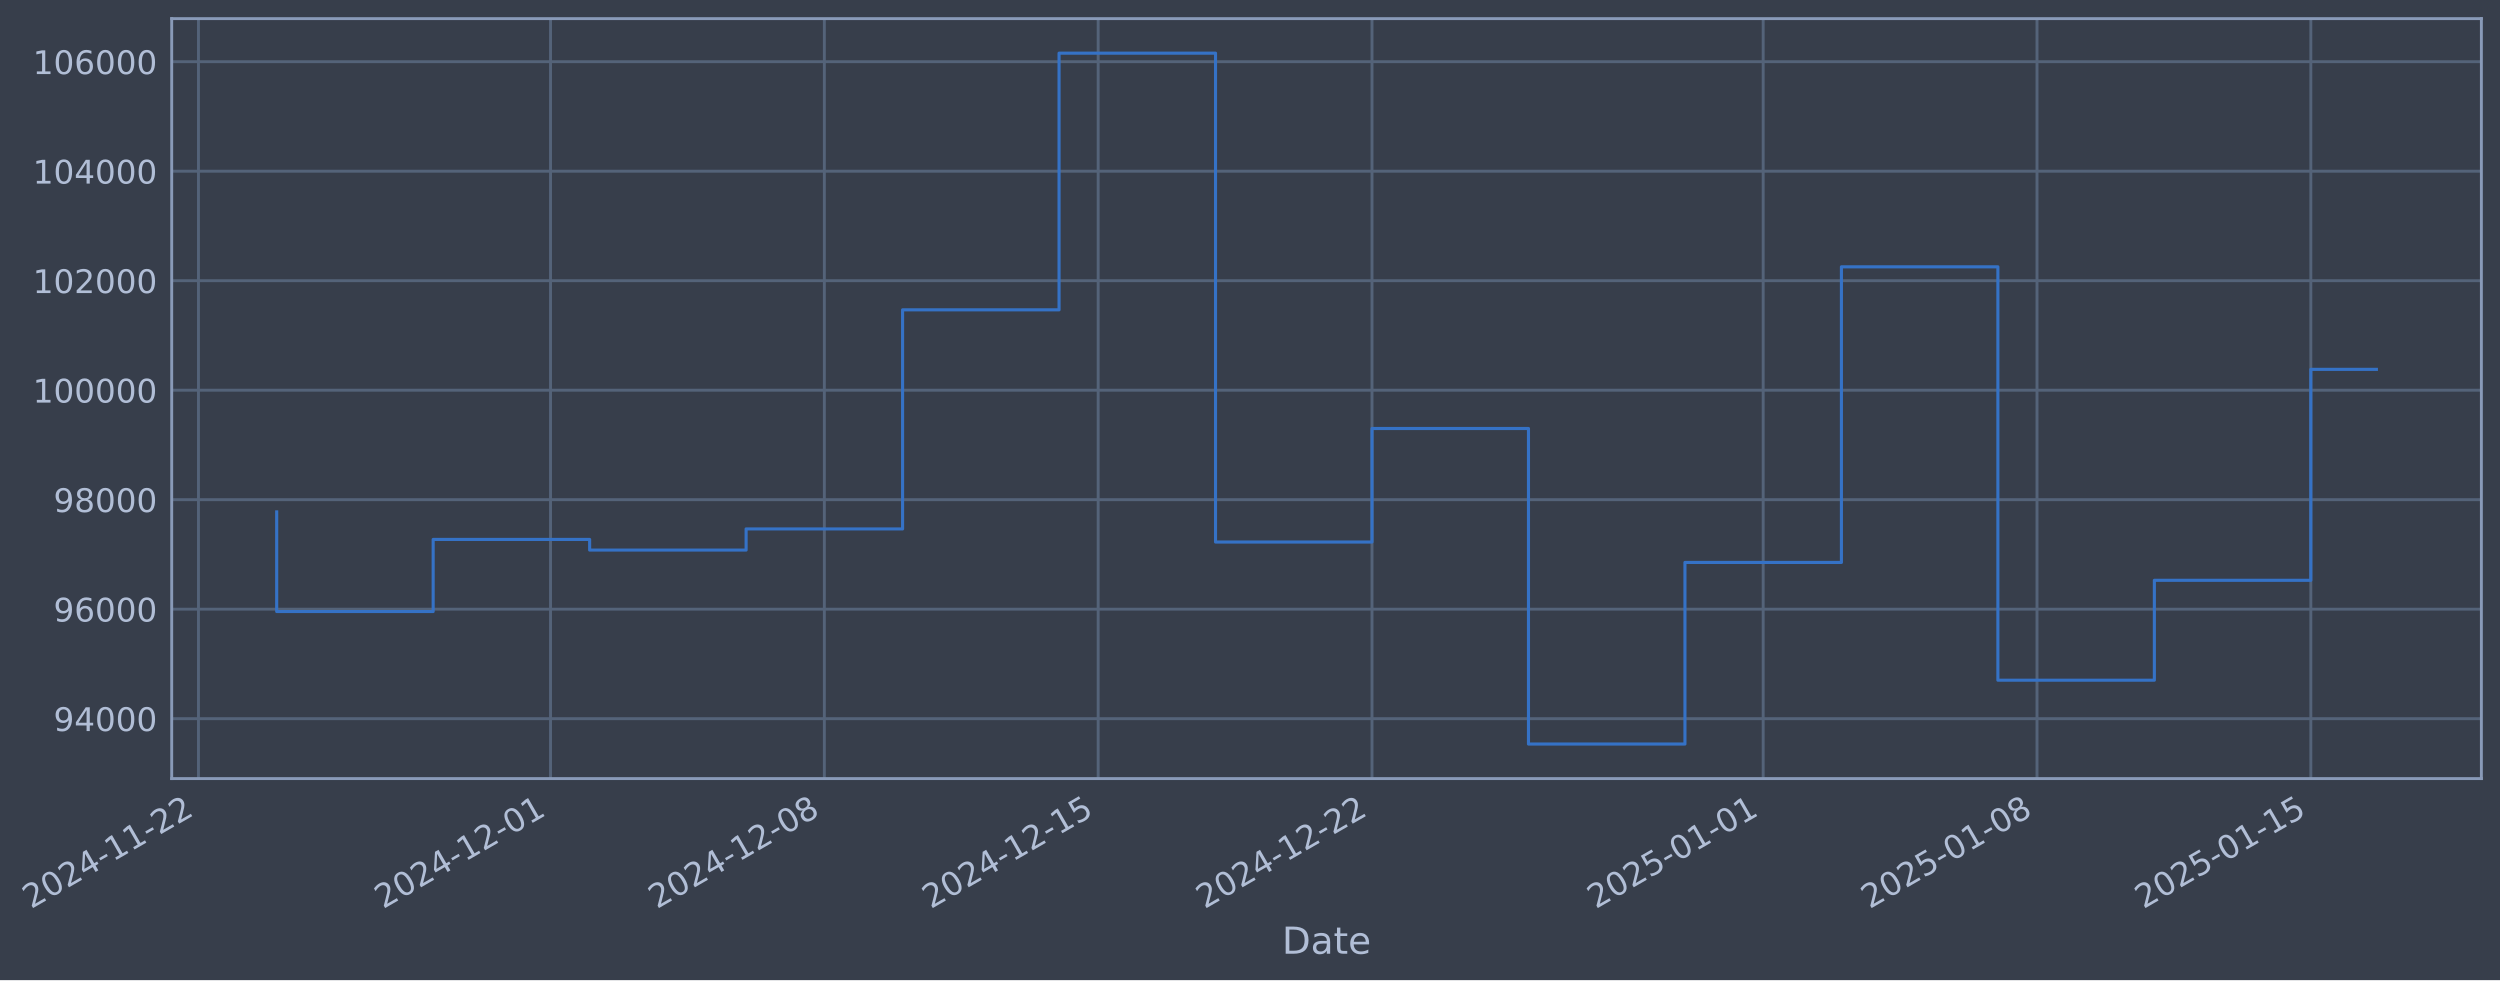
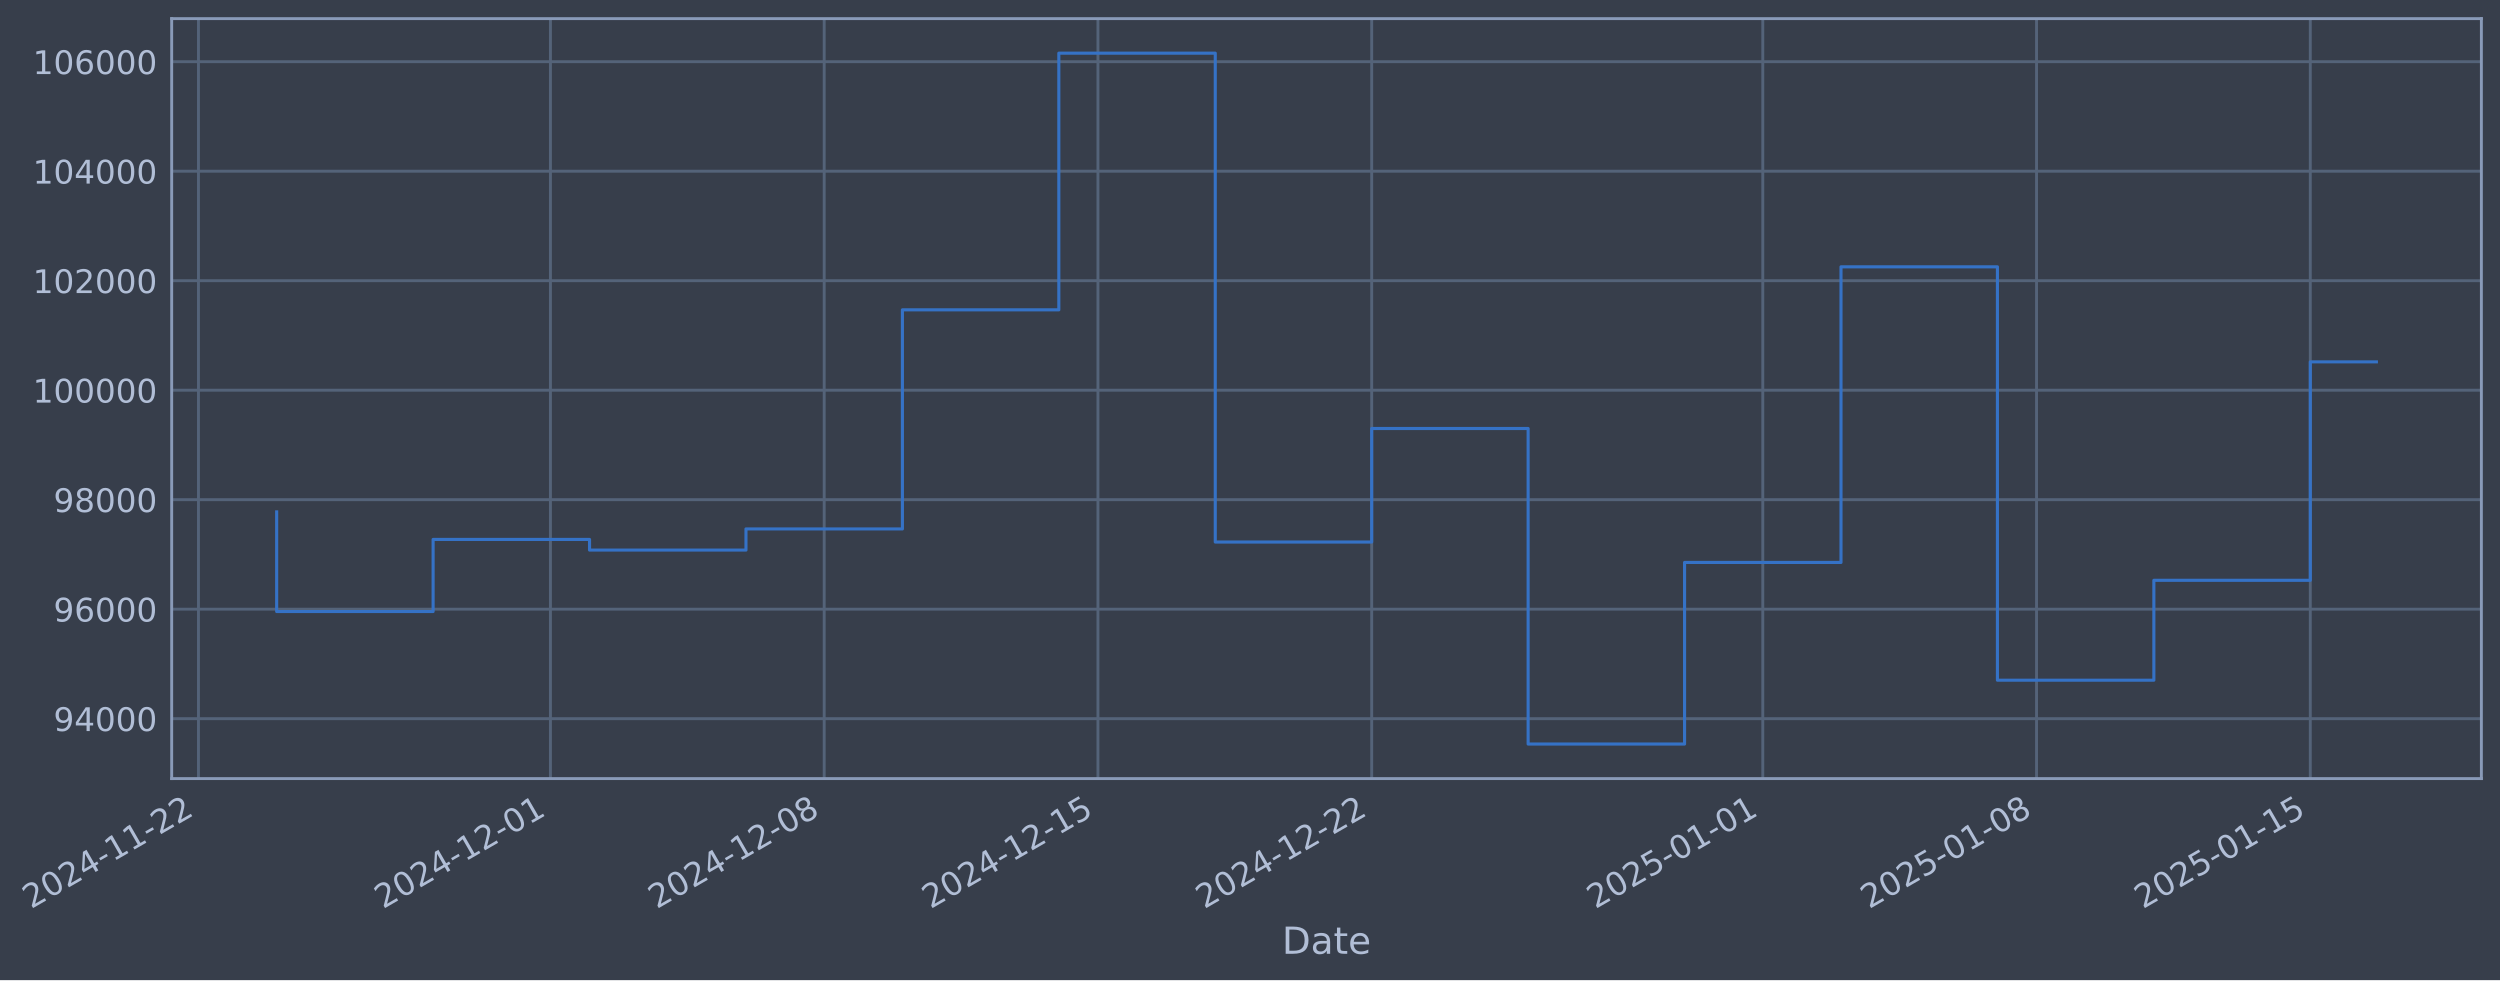
- <svg xmlns="http://www.w3.org/2000/svg" xmlns:xlink="http://www.w3.org/1999/xlink" width="966.373pt" height="378.87pt" viewBox="0 0 966.373 378.87" version="1.1">
+ <svg xmlns="http://www.w3.org/2000/svg" xmlns:xlink="http://www.w3.org/1999/xlink" width="966.365pt" height="378.87pt" viewBox="0 0 966.365 378.87" version="1.1">
  <defs>
    <style type="text/css">*{stroke-linejoin: round; stroke-linecap: butt}</style>
  </defs>
  <g id="figure_1">
    <g id="patch_1">
-       <path d="M 0 378.87  L 966.373 378.87  L 966.373 0  L 0 0  z " style="fill: #373e4b" />
+       <path d="M 0 378.87  L 966.365 378.87  L 966.365 0  L 0 0  z " style="fill: #373e4b" />
    </g>
    <g id="axes_1">
      <g id="patch_2">
-         <path d="M 66.373 300.96  L 959.173 300.96  L 959.173 7.2  L 66.373 7.2  z " style="fill: #373e4b" />
+         <path d="M 66.365 300.96  L 959.165 300.96  L 959.165 7.2  L 66.365 7.2  z " style="fill: #373e4b" />
      </g>
      <g id="matplotlib.axis_1">
        <g id="xtick_1">
          <g id="line2d_1">
-             <path d="M 76.713 300.96  L 76.713 7.2  " clip-path="url(#pd16382080c)" style="fill: none; stroke: #546379; stroke-width: 1.12; stroke-linecap: square" />
+             <path d="M 76.713 300.96  L 76.713 7.2  " clip-path="url(#p79b88dd623)" style="fill: none; stroke: #546379; stroke-width: 1.12; stroke-linecap: square" />
          </g>
          <g id="line2d_2" />
          <g id="text_1">
            <g style="fill: #b1bed6" transform="translate(11.98702 351.4642) rotate(-30) scale(0.126 -0.126)">
              <defs>
                <path id="DejaVuSans-32" d="M 1228 531  L 3431 531  L 3431 0  L 469 0  L 469 531  Q 828 903 1448 1529  Q 2069 2156 2228 2338  Q 2531 2678 2651 2914  Q 2772 3150 2772 3378  Q 2772 3750 2511 3984  Q 2250 4219 1831 4219  Q 1534 4219 1204 4116  Q 875 4013 500 3803  L 500 4441  Q 881 4594 1212 4672  Q 1544 4750 1819 4750  Q 2544 4750 2975 4387  Q 3406 4025 3406 3419  Q 3406 3131 3298 2873  Q 3191 2616 2906 2266  Q 2828 2175 2409 1742  Q 1991 1309 1228 531  z " transform="scale(0.015625)" />
                <path id="DejaVuSans-30" d="M 2034 4250  Q 1547 4250 1301 3770  Q 1056 3291 1056 2328  Q 1056 1369 1301 889  Q 1547 409 2034 409  Q 2525 409 2770 889  Q 3016 1369 3016 2328  Q 3016 3291 2770 3770  Q 2525 4250 2034 4250  z M 2034 4750  Q 2819 4750 3233 4129  Q 3647 3509 3647 2328  Q 3647 1150 3233 529  Q 2819 -91 2034 -91  Q 1250 -91 836 529  Q 422 1150 422 2328  Q 422 3509 836 4129  Q 1250 4750 2034 4750  z " transform="scale(0.015625)" />
                <path id="DejaVuSans-34" d="M 2419 4116  L 825 1625  L 2419 1625  L 2419 4116  z M 2253 4666  L 3047 4666  L 3047 1625  L 3713 1625  L 3713 1100  L 3047 1100  L 3047 0  L 2419 0  L 2419 1100  L 313 1100  L 313 1709  L 2253 4666  z " transform="scale(0.015625)" />
                <path id="DejaVuSans-2d" d="M 313 2009  L 1997 2009  L 1997 1497  L 313 1497  L 313 2009  z " transform="scale(0.015625)" />
                <path id="DejaVuSans-31" d="M 794 531  L 1825 531  L 1825 4091  L 703 3866  L 703 4441  L 1819 4666  L 2450 4666  L 2450 531  L 3481 531  L 3481 0  L 794 0  L 794 531  z " transform="scale(0.015625)" />
              </defs>
              <use xlink:href="#DejaVuSans-32" />
              <use xlink:href="#DejaVuSans-30" transform="translate(63.62305 0)" />
              <use xlink:href="#DejaVuSans-32" transform="translate(127.2461 0)" />
              <use xlink:href="#DejaVuSans-34" transform="translate(190.8691 0)" />
              <use xlink:href="#DejaVuSans-2d" transform="translate(254.4922 0)" />
              <use xlink:href="#DejaVuSans-31" transform="translate(290.5762 0)" />
              <use xlink:href="#DejaVuSans-31" transform="translate(354.1992 0)" />
              <use xlink:href="#DejaVuSans-2d" transform="translate(417.8223 0)" />
              <use xlink:href="#DejaVuSans-32" transform="translate(453.9062 0)" />
              <use xlink:href="#DejaVuSans-32" transform="translate(517.5293 0)" />
            </g>
          </g>
        </g>
        <g id="xtick_2">
          <g id="line2d_3">
-             <path d="M 212.802 300.96  L 212.802 7.2  " clip-path="url(#pd16382080c)" style="fill: none; stroke: #546379; stroke-width: 1.12; stroke-linecap: square" />
+             <path d="M 212.766 300.96  L 212.766 7.2  " clip-path="url(#p79b88dd623)" style="fill: none; stroke: #546379; stroke-width: 1.12; stroke-linecap: square" />
          </g>
          <g id="line2d_4" />
          <g id="text_2">
-             <g style="fill: #b1bed6" transform="translate(148.0766 351.4642) rotate(-30) scale(0.126 -0.126)">
+             <g style="fill: #b1bed6" transform="translate(148.0405 351.4642) rotate(-30) scale(0.126 -0.126)">
              <use xlink:href="#DejaVuSans-32" />
              <use xlink:href="#DejaVuSans-30" transform="translate(63.62305 0)" />
              <use xlink:href="#DejaVuSans-32" transform="translate(127.2461 0)" />
              <use xlink:href="#DejaVuSans-34" transform="translate(190.8691 0)" />
              <use xlink:href="#DejaVuSans-2d" transform="translate(254.4922 0)" />
              <use xlink:href="#DejaVuSans-31" transform="translate(290.5762 0)" />
              <use xlink:href="#DejaVuSans-32" transform="translate(354.1992 0)" />
              <use xlink:href="#DejaVuSans-2d" transform="translate(417.8223 0)" />
              <use xlink:href="#DejaVuSans-30" transform="translate(453.9062 0)" />
              <use xlink:href="#DejaVuSans-31" transform="translate(517.5293 0)" />
            </g>
          </g>
        </g>
        <g id="xtick_3">
          <g id="line2d_5">
-             <path d="M 318.65 300.96  L 318.65 7.2  " clip-path="url(#pd16382080c)" style="fill: none; stroke: #546379; stroke-width: 1.12; stroke-linecap: square" />
+             <path d="M 318.585 300.96  L 318.585 7.2  " clip-path="url(#p79b88dd623)" style="fill: none; stroke: #546379; stroke-width: 1.12; stroke-linecap: square" />
          </g>
          <g id="line2d_6" />
          <g id="text_3">
-             <g style="fill: #b1bed6" transform="translate(253.9241 351.4642) rotate(-30) scale(0.126 -0.126)">
+             <g style="fill: #b1bed6" transform="translate(253.8599 351.4642) rotate(-30) scale(0.126 -0.126)">
              <defs>
                <path id="DejaVuSans-38" d="M 2034 2216  Q 1584 2216 1326 1975  Q 1069 1734 1069 1313  Q 1069 891 1326 650  Q 1584 409 2034 409  Q 2484 409 2743 651  Q 3003 894 3003 1313  Q 3003 1734 2745 1975  Q 2488 2216 2034 2216  z M 1403 2484  Q 997 2584 770 2862  Q 544 3141 544 3541  Q 544 4100 942 4425  Q 1341 4750 2034 4750  Q 2731 4750 3128 4425  Q 3525 4100 3525 3541  Q 3525 3141 3298 2862  Q 3072 2584 2669 2484  Q 3125 2378 3379 2068  Q 3634 1759 3634 1313  Q 3634 634 3220 271  Q 2806 -91 2034 -91  Q 1263 -91 848 271  Q 434 634 434 1313  Q 434 1759 690 2068  Q 947 2378 1403 2484  z M 1172 3481  Q 1172 3119 1398 2916  Q 1625 2713 2034 2713  Q 2441 2713 2670 2916  Q 2900 3119 2900 3481  Q 2900 3844 2670 4047  Q 2441 4250 2034 4250  Q 1625 4250 1398 4047  Q 1172 3844 1172 3481  z " transform="scale(0.015625)" />
              </defs>
              <use xlink:href="#DejaVuSans-32" />
              <use xlink:href="#DejaVuSans-30" transform="translate(63.62305 0)" />
              <use xlink:href="#DejaVuSans-32" transform="translate(127.2461 0)" />
              <use xlink:href="#DejaVuSans-34" transform="translate(190.8691 0)" />
              <use xlink:href="#DejaVuSans-2d" transform="translate(254.4922 0)" />
              <use xlink:href="#DejaVuSans-31" transform="translate(290.5762 0)" />
              <use xlink:href="#DejaVuSans-32" transform="translate(354.1992 0)" />
              <use xlink:href="#DejaVuSans-2d" transform="translate(417.8223 0)" />
              <use xlink:href="#DejaVuSans-30" transform="translate(453.9062 0)" />
              <use xlink:href="#DejaVuSans-38" transform="translate(517.5293 0)" />
            </g>
          </g>
        </g>
        <g id="xtick_4">
          <g id="line2d_7">
-             <path d="M 424.497 300.96  L 424.497 7.2  " clip-path="url(#pd16382080c)" style="fill: none; stroke: #546379; stroke-width: 1.12; stroke-linecap: square" />
+             <path d="M 424.405 300.96  L 424.405 7.2  " clip-path="url(#p79b88dd623)" style="fill: none; stroke: #546379; stroke-width: 1.12; stroke-linecap: square" />
          </g>
          <g id="line2d_8" />
          <g id="text_4">
-             <g style="fill: #b1bed6" transform="translate(359.7715 351.4642) rotate(-30) scale(0.126 -0.126)">
+             <g style="fill: #b1bed6" transform="translate(359.6793 351.4642) rotate(-30) scale(0.126 -0.126)">
              <defs>
                <path id="DejaVuSans-35" d="M 691 4666  L 3169 4666  L 3169 4134  L 1269 4134  L 1269 2991  Q 1406 3038 1543 3061  Q 1681 3084 1819 3084  Q 2600 3084 3056 2656  Q 3513 2228 3513 1497  Q 3513 744 3044 326  Q 2575 -91 1722 -91  Q 1428 -91 1123 -41  Q 819 9 494 109  L 494 744  Q 775 591 1075 516  Q 1375 441 1709 441  Q 2250 441 2565 725  Q 2881 1009 2881 1497  Q 2881 1984 2565 2268  Q 2250 2553 1709 2553  Q 1456 2553 1204 2497  Q 953 2441 691 2322  L 691 4666  z " transform="scale(0.015625)" />
              </defs>
              <use xlink:href="#DejaVuSans-32" />
              <use xlink:href="#DejaVuSans-30" transform="translate(63.62305 0)" />
              <use xlink:href="#DejaVuSans-32" transform="translate(127.2461 0)" />
              <use xlink:href="#DejaVuSans-34" transform="translate(190.8691 0)" />
              <use xlink:href="#DejaVuSans-2d" transform="translate(254.4922 0)" />
              <use xlink:href="#DejaVuSans-31" transform="translate(290.5762 0)" />
              <use xlink:href="#DejaVuSans-32" transform="translate(354.1992 0)" />
              <use xlink:href="#DejaVuSans-2d" transform="translate(417.8223 0)" />
              <use xlink:href="#DejaVuSans-31" transform="translate(453.9062 0)" />
              <use xlink:href="#DejaVuSans-35" transform="translate(517.5293 0)" />
            </g>
          </g>
        </g>
        <g id="xtick_5">
          <g id="line2d_9">
-             <path d="M 530.345 300.96  L 530.345 7.2  " clip-path="url(#pd16382080c)" style="fill: none; stroke: #546379; stroke-width: 1.12; stroke-linecap: square" />
+             <path d="M 530.224 300.96  L 530.224 7.2  " clip-path="url(#p79b88dd623)" style="fill: none; stroke: #546379; stroke-width: 1.12; stroke-linecap: square" />
          </g>
          <g id="line2d_10" />
          <g id="text_5">
-             <g style="fill: #b1bed6" transform="translate(465.619 351.4642) rotate(-30) scale(0.126 -0.126)">
+             <g style="fill: #b1bed6" transform="translate(465.4987 351.4642) rotate(-30) scale(0.126 -0.126)">
              <use xlink:href="#DejaVuSans-32" />
              <use xlink:href="#DejaVuSans-30" transform="translate(63.62305 0)" />
              <use xlink:href="#DejaVuSans-32" transform="translate(127.2461 0)" />
              <use xlink:href="#DejaVuSans-34" transform="translate(190.8691 0)" />
              <use xlink:href="#DejaVuSans-2d" transform="translate(254.4922 0)" />
              <use xlink:href="#DejaVuSans-31" transform="translate(290.5762 0)" />
              <use xlink:href="#DejaVuSans-32" transform="translate(354.1992 0)" />
              <use xlink:href="#DejaVuSans-2d" transform="translate(417.8223 0)" />
              <use xlink:href="#DejaVuSans-32" transform="translate(453.9062 0)" />
              <use xlink:href="#DejaVuSans-32" transform="translate(517.5293 0)" />
            </g>
          </g>
        </g>
        <g id="xtick_6">
          <g id="line2d_11">
-             <path d="M 681.555 300.96  L 681.555 7.2  " clip-path="url(#pd16382080c)" style="fill: none; stroke: #546379; stroke-width: 1.12; stroke-linecap: square" />
+             <path d="M 681.395 300.96  L 681.395 7.2  " clip-path="url(#p79b88dd623)" style="fill: none; stroke: #546379; stroke-width: 1.12; stroke-linecap: square" />
          </g>
          <g id="line2d_12" />
          <g id="text_6">
-             <g style="fill: #b1bed6" transform="translate(616.8297 351.4642) rotate(-30) scale(0.126 -0.126)">
+             <g style="fill: #b1bed6" transform="translate(616.6693 351.4642) rotate(-30) scale(0.126 -0.126)">
              <use xlink:href="#DejaVuSans-32" />
              <use xlink:href="#DejaVuSans-30" transform="translate(63.62305 0)" />
              <use xlink:href="#DejaVuSans-32" transform="translate(127.2461 0)" />
              <use xlink:href="#DejaVuSans-35" transform="translate(190.8691 0)" />
              <use xlink:href="#DejaVuSans-2d" transform="translate(254.4922 0)" />
              <use xlink:href="#DejaVuSans-30" transform="translate(290.5762 0)" />
              <use xlink:href="#DejaVuSans-31" transform="translate(354.1992 0)" />
              <use xlink:href="#DejaVuSans-2d" transform="translate(417.8223 0)" />
              <use xlink:href="#DejaVuSans-30" transform="translate(453.9062 0)" />
              <use xlink:href="#DejaVuSans-31" transform="translate(517.5293 0)" />
            </g>
          </g>
        </g>
        <g id="xtick_7">
          <g id="line2d_13">
-             <path d="M 787.403 300.96  L 787.403 7.2  " clip-path="url(#pd16382080c)" style="fill: none; stroke: #546379; stroke-width: 1.12; stroke-linecap: square" />
+             <path d="M 787.214 300.96  L 787.214 7.2  " clip-path="url(#p79b88dd623)" style="fill: none; stroke: #546379; stroke-width: 1.12; stroke-linecap: square" />
          </g>
          <g id="line2d_14" />
          <g id="text_7">
-             <g style="fill: #b1bed6" transform="translate(722.6771 351.4642) rotate(-30) scale(0.126 -0.126)">
+             <g style="fill: #b1bed6" transform="translate(722.4887 351.4642) rotate(-30) scale(0.126 -0.126)">
              <use xlink:href="#DejaVuSans-32" />
              <use xlink:href="#DejaVuSans-30" transform="translate(63.62305 0)" />
              <use xlink:href="#DejaVuSans-32" transform="translate(127.2461 0)" />
              <use xlink:href="#DejaVuSans-35" transform="translate(190.8691 0)" />
              <use xlink:href="#DejaVuSans-2d" transform="translate(254.4922 0)" />
              <use xlink:href="#DejaVuSans-30" transform="translate(290.5762 0)" />
              <use xlink:href="#DejaVuSans-31" transform="translate(354.1992 0)" />
              <use xlink:href="#DejaVuSans-2d" transform="translate(417.8223 0)" />
              <use xlink:href="#DejaVuSans-30" transform="translate(453.9062 0)" />
              <use xlink:href="#DejaVuSans-38" transform="translate(517.5293 0)" />
            </g>
          </g>
        </g>
        <g id="xtick_8">
          <g id="line2d_15">
-             <path d="M 893.25 300.96  L 893.25 7.2  " clip-path="url(#pd16382080c)" style="fill: none; stroke: #546379; stroke-width: 1.12; stroke-linecap: square" />
+             <path d="M 893.034 300.96  L 893.034 7.2  " clip-path="url(#p79b88dd623)" style="fill: none; stroke: #546379; stroke-width: 1.12; stroke-linecap: square" />
          </g>
          <g id="line2d_16" />
          <g id="text_8">
-             <g style="fill: #b1bed6" transform="translate(828.5246 351.4642) rotate(-30) scale(0.126 -0.126)">
+             <g style="fill: #b1bed6" transform="translate(828.3081 351.4642) rotate(-30) scale(0.126 -0.126)">
              <use xlink:href="#DejaVuSans-32" />
              <use xlink:href="#DejaVuSans-30" transform="translate(63.62305 0)" />
              <use xlink:href="#DejaVuSans-32" transform="translate(127.2461 0)" />
              <use xlink:href="#DejaVuSans-35" transform="translate(190.8691 0)" />
              <use xlink:href="#DejaVuSans-2d" transform="translate(254.4922 0)" />
              <use xlink:href="#DejaVuSans-30" transform="translate(290.5762 0)" />
              <use xlink:href="#DejaVuSans-31" transform="translate(354.1992 0)" />
              <use xlink:href="#DejaVuSans-2d" transform="translate(417.8223 0)" />
              <use xlink:href="#DejaVuSans-31" transform="translate(453.9062 0)" />
              <use xlink:href="#DejaVuSans-35" transform="translate(517.5293 0)" />
            </g>
          </g>
        </g>
        <g id="text_9">
-           <g style="fill: #b1bed6" transform="translate(495.5637 368.6753) scale(0.144 -0.144)">
+           <g style="fill: #b1bed6" transform="translate(495.5557 368.6753) scale(0.144 -0.144)">
            <defs>
              <path id="DejaVuSans-44" d="M 1259 4147  L 1259 519  L 2022 519  Q 2988 519 3436 956  Q 3884 1394 3884 2338  Q 3884 3275 3436 3711  Q 2988 4147 2022 4147  L 1259 4147  z M 628 4666  L 1925 4666  Q 3281 4666 3915 4102  Q 4550 3538 4550 2338  Q 4550 1131 3912 565  Q 3275 0 1925 0  L 628 0  L 628 4666  z " transform="scale(0.015625)" />
              <path id="DejaVuSans-61" d="M 2194 1759  Q 1497 1759 1228 1600  Q 959 1441 959 1056  Q 959 750 1161 570  Q 1363 391 1709 391  Q 2188 391 2477 730  Q 2766 1069 2766 1631  L 2766 1759  L 2194 1759  z M 3341 1997  L 3341 0  L 2766 0  L 2766 531  Q 2569 213 2275 61  Q 1981 -91 1556 -91  Q 1019 -91 701 211  Q 384 513 384 1019  Q 384 1609 779 1909  Q 1175 2209 1959 2209  L 2766 2209  L 2766 2266  Q 2766 2663 2505 2880  Q 2244 3097 1772 3097  Q 1472 3097 1187 3025  Q 903 2953 641 2809  L 641 3341  Q 956 3463 1253 3523  Q 1550 3584 1831 3584  Q 2591 3584 2966 3190  Q 3341 2797 3341 1997  z " transform="scale(0.015625)" />
              <path id="DejaVuSans-74" d="M 1172 4494  L 1172 3500  L 2356 3500  L 2356 3053  L 1172 3053  L 1172 1153  Q 1172 725 1289 603  Q 1406 481 1766 481  L 2356 481  L 2356 0  L 1766 0  Q 1100 0 847 248  Q 594 497 594 1153  L 594 3053  L 172 3053  L 172 3500  L 594 3500  L 594 4494  L 1172 4494  z " transform="scale(0.015625)" />
              <path id="DejaVuSans-65" d="M 3597 1894  L 3597 1613  L 953 1613  Q 991 1019 1311 708  Q 1631 397 2203 397  Q 2534 397 2845 478  Q 3156 559 3463 722  L 3463 178  Q 3153 47 2828 -22  Q 2503 -91 2169 -91  Q 1331 -91 842 396  Q 353 884 353 1716  Q 353 2575 817 3079  Q 1281 3584 2069 3584  Q 2775 3584 3186 3129  Q 3597 2675 3597 1894  z M 3022 2063  Q 3016 2534 2758 2815  Q 2500 3097 2075 3097  Q 1594 3097 1305 2825  Q 1016 2553 972 2059  L 3022 2063  z " transform="scale(0.015625)" />
            </defs>
            <use xlink:href="#DejaVuSans-44" />
            <use xlink:href="#DejaVuSans-61" transform="translate(77.00195 0)" />
            <use xlink:href="#DejaVuSans-74" transform="translate(138.2812 0)" />
            <use xlink:href="#DejaVuSans-65" transform="translate(177.4902 0)" />
          </g>
        </g>
      </g>
      <g id="matplotlib.axis_2">
        <g id="ytick_1">
          <g id="line2d_17">
-             <path d="M 66.373 277.797  L 959.173 277.797  " clip-path="url(#pd16382080c)" style="fill: none; stroke: #546379; stroke-width: 1.12; stroke-linecap: square" />
+             <path d="M 66.365 277.797  L 959.165 277.797  " clip-path="url(#p79b88dd623)" style="fill: none; stroke: #546379; stroke-width: 1.12; stroke-linecap: square" />
          </g>
          <g id="line2d_18" />
          <g id="text_10">
-             <g style="fill: #b1bed6" transform="translate(20.68909 282.5841) scale(0.126 -0.126)">
+             <g style="fill: #b1bed6" transform="translate(20.68107 282.5841) scale(0.126 -0.126)">
              <defs>
                <path id="DejaVuSans-39" d="M 703 97  L 703 672  Q 941 559 1184 500  Q 1428 441 1663 441  Q 2288 441 2617 861  Q 2947 1281 2994 2138  Q 2813 1869 2534 1725  Q 2256 1581 1919 1581  Q 1219 1581 811 2004  Q 403 2428 403 3163  Q 403 3881 828 4315  Q 1253 4750 1959 4750  Q 2769 4750 3195 4129  Q 3622 3509 3622 2328  Q 3622 1225 3098 567  Q 2575 -91 1691 -91  Q 1453 -91 1209 -44  Q 966 3 703 97  z M 1959 2075  Q 2384 2075 2632 2365  Q 2881 2656 2881 3163  Q 2881 3666 2632 3958  Q 2384 4250 1959 4250  Q 1534 4250 1286 3958  Q 1038 3666 1038 3163  Q 1038 2656 1286 2365  Q 1534 2075 1959 2075  z " transform="scale(0.015625)" />
              </defs>
              <use xlink:href="#DejaVuSans-39" />
              <use xlink:href="#DejaVuSans-34" transform="translate(63.62305 0)" />
              <use xlink:href="#DejaVuSans-30" transform="translate(127.2461 0)" />
              <use xlink:href="#DejaVuSans-30" transform="translate(190.8691 0)" />
              <use xlink:href="#DejaVuSans-30" transform="translate(254.4922 0)" />
            </g>
          </g>
        </g>
        <g id="ytick_2">
          <g id="line2d_19">
-             <path d="M 66.373 235.473  L 959.173 235.473  " clip-path="url(#pd16382080c)" style="fill: none; stroke: #546379; stroke-width: 1.12; stroke-linecap: square" />
+             <path d="M 66.365 235.473  L 959.165 235.473  " clip-path="url(#p79b88dd623)" style="fill: none; stroke: #546379; stroke-width: 1.12; stroke-linecap: square" />
          </g>
          <g id="line2d_20" />
          <g id="text_11">
-             <g style="fill: #b1bed6" transform="translate(20.68909 240.2602) scale(0.126 -0.126)">
+             <g style="fill: #b1bed6" transform="translate(20.68107 240.2602) scale(0.126 -0.126)">
              <defs>
                <path id="DejaVuSans-36" d="M 2113 2584  Q 1688 2584 1439 2293  Q 1191 2003 1191 1497  Q 1191 994 1439 701  Q 1688 409 2113 409  Q 2538 409 2786 701  Q 3034 994 3034 1497  Q 3034 2003 2786 2293  Q 2538 2584 2113 2584  z M 3366 4563  L 3366 3988  Q 3128 4100 2886 4159  Q 2644 4219 2406 4219  Q 1781 4219 1451 3797  Q 1122 3375 1075 2522  Q 1259 2794 1537 2939  Q 1816 3084 2150 3084  Q 2853 3084 3261 2657  Q 3669 2231 3669 1497  Q 3669 778 3244 343  Q 2819 -91 2113 -91  Q 1303 -91 875 529  Q 447 1150 447 2328  Q 447 3434 972 4092  Q 1497 4750 2381 4750  Q 2619 4750 2861 4703  Q 3103 4656 3366 4563  z " transform="scale(0.015625)" />
              </defs>
              <use xlink:href="#DejaVuSans-39" />
              <use xlink:href="#DejaVuSans-36" transform="translate(63.62305 0)" />
              <use xlink:href="#DejaVuSans-30" transform="translate(127.2461 0)" />
              <use xlink:href="#DejaVuSans-30" transform="translate(190.8691 0)" />
              <use xlink:href="#DejaVuSans-30" transform="translate(254.4922 0)" />
            </g>
          </g>
        </g>
        <g id="ytick_3">
          <g id="line2d_21">
-             <path d="M 66.373 193.149  L 959.173 193.149  " clip-path="url(#pd16382080c)" style="fill: none; stroke: #546379; stroke-width: 1.12; stroke-linecap: square" />
+             <path d="M 66.365 193.149  L 959.165 193.149  " clip-path="url(#p79b88dd623)" style="fill: none; stroke: #546379; stroke-width: 1.12; stroke-linecap: square" />
          </g>
          <g id="line2d_22" />
          <g id="text_12">
-             <g style="fill: #b1bed6" transform="translate(20.68909 197.9364) scale(0.126 -0.126)">
+             <g style="fill: #b1bed6" transform="translate(20.68107 197.9364) scale(0.126 -0.126)">
              <use xlink:href="#DejaVuSans-39" />
              <use xlink:href="#DejaVuSans-38" transform="translate(63.62305 0)" />
              <use xlink:href="#DejaVuSans-30" transform="translate(127.2461 0)" />
              <use xlink:href="#DejaVuSans-30" transform="translate(190.8691 0)" />
              <use xlink:href="#DejaVuSans-30" transform="translate(254.4922 0)" />
            </g>
          </g>
        </g>
        <g id="ytick_4">
          <g id="line2d_23">
-             <path d="M 66.373 150.826  L 959.173 150.826  " clip-path="url(#pd16382080c)" style="fill: none; stroke: #546379; stroke-width: 1.12; stroke-linecap: square" />
+             <path d="M 66.365 150.826  L 959.165 150.826  " clip-path="url(#p79b88dd623)" style="fill: none; stroke: #546379; stroke-width: 1.12; stroke-linecap: square" />
          </g>
          <g id="line2d_24" />
          <g id="text_13">
-             <g style="fill: #b1bed6" transform="translate(12.67234 155.6126) scale(0.126 -0.126)">
+             <g style="fill: #b1bed6" transform="translate(12.66432 155.6126) scale(0.126 -0.126)">
              <use xlink:href="#DejaVuSans-31" />
              <use xlink:href="#DejaVuSans-30" transform="translate(63.62305 0)" />
              <use xlink:href="#DejaVuSans-30" transform="translate(127.2461 0)" />
              <use xlink:href="#DejaVuSans-30" transform="translate(190.8691 0)" />
              <use xlink:href="#DejaVuSans-30" transform="translate(254.4922 0)" />
              <use xlink:href="#DejaVuSans-30" transform="translate(318.1152 0)" />
            </g>
          </g>
        </g>
        <g id="ytick_5">
          <g id="line2d_25">
-             <path d="M 66.373 108.502  L 959.173 108.502  " clip-path="url(#pd16382080c)" style="fill: none; stroke: #546379; stroke-width: 1.12; stroke-linecap: square" />
+             <path d="M 66.365 108.502  L 959.165 108.502  " clip-path="url(#p79b88dd623)" style="fill: none; stroke: #546379; stroke-width: 1.12; stroke-linecap: square" />
          </g>
          <g id="line2d_26" />
          <g id="text_14">
-             <g style="fill: #b1bed6" transform="translate(12.67234 113.2888) scale(0.126 -0.126)">
+             <g style="fill: #b1bed6" transform="translate(12.66432 113.2888) scale(0.126 -0.126)">
              <use xlink:href="#DejaVuSans-31" />
              <use xlink:href="#DejaVuSans-30" transform="translate(63.62305 0)" />
              <use xlink:href="#DejaVuSans-32" transform="translate(127.2461 0)" />
              <use xlink:href="#DejaVuSans-30" transform="translate(190.8691 0)" />
              <use xlink:href="#DejaVuSans-30" transform="translate(254.4922 0)" />
              <use xlink:href="#DejaVuSans-30" transform="translate(318.1152 0)" />
            </g>
          </g>
        </g>
        <g id="ytick_6">
          <g id="line2d_27">
-             <path d="M 66.373 66.178  L 959.173 66.178  " clip-path="url(#pd16382080c)" style="fill: none; stroke: #546379; stroke-width: 1.12; stroke-linecap: square" />
+             <path d="M 66.365 66.178  L 959.165 66.178  " clip-path="url(#p79b88dd623)" style="fill: none; stroke: #546379; stroke-width: 1.12; stroke-linecap: square" />
          </g>
          <g id="line2d_28" />
          <g id="text_15">
-             <g style="fill: #b1bed6" transform="translate(12.67234 70.96502) scale(0.126 -0.126)">
+             <g style="fill: #b1bed6" transform="translate(12.66432 70.96502) scale(0.126 -0.126)">
              <use xlink:href="#DejaVuSans-31" />
              <use xlink:href="#DejaVuSans-30" transform="translate(63.62305 0)" />
              <use xlink:href="#DejaVuSans-34" transform="translate(127.2461 0)" />
              <use xlink:href="#DejaVuSans-30" transform="translate(190.8691 0)" />
              <use xlink:href="#DejaVuSans-30" transform="translate(254.4922 0)" />
              <use xlink:href="#DejaVuSans-30" transform="translate(318.1152 0)" />
            </g>
          </g>
        </g>
        <g id="ytick_7">
          <g id="line2d_29">
-             <path d="M 66.373 23.854  L 959.173 23.854  " clip-path="url(#pd16382080c)" style="fill: none; stroke: #546379; stroke-width: 1.12; stroke-linecap: square" />
+             <path d="M 66.365 23.854  L 959.165 23.854  " clip-path="url(#p79b88dd623)" style="fill: none; stroke: #546379; stroke-width: 1.12; stroke-linecap: square" />
          </g>
          <g id="line2d_30" />
          <g id="text_16">
-             <g style="fill: #b1bed6" transform="translate(12.67234 28.64121) scale(0.126 -0.126)">
+             <g style="fill: #b1bed6" transform="translate(12.66432 28.64121) scale(0.126 -0.126)">
              <use xlink:href="#DejaVuSans-31" />
              <use xlink:href="#DejaVuSans-30" transform="translate(63.62305 0)" />
              <use xlink:href="#DejaVuSans-36" transform="translate(127.2461 0)" />
              <use xlink:href="#DejaVuSans-30" transform="translate(190.8691 0)" />
              <use xlink:href="#DejaVuSans-30" transform="translate(254.4922 0)" />
              <use xlink:href="#DejaVuSans-30" transform="translate(318.1152 0)" />
            </g>
          </g>
        </g>
      </g>
      <g id="line2d_31">
-         <path d="M 106.955 197.87  L 106.955 236.383  L 167.439 236.383  L 167.439 208.521  L 227.923 208.521  L 227.923 212.628  L 288.407 212.628  L 288.407 204.459  L 348.892 204.459  L 348.892 119.77  L 409.376 119.77  L 409.376 20.553  L 469.86 20.553  L 469.86 209.517  L 530.345 209.517  L 530.345 165.636  L 590.829 165.636  L 590.829 287.607  L 651.313 287.607  L 651.313 217.409  L 711.797 217.409  L 711.797 103.141  L 772.282 103.141  L 772.282 262.927  L 832.766 262.927  L 832.766 224.318  L 893.25 224.318  L 893.25 142.773  L 918.591 142.773  " clip-path="url(#pd16382080c)" style="fill: none; stroke: #3572c6; stroke-width: 1.2; stroke-linecap: square" />
+         <path d="M 106.947 197.87  L 106.947 236.383  L 167.415 236.383  L 167.415 208.521  L 227.883 208.521  L 227.883 212.628  L 288.351 212.628  L 288.351 204.459  L 348.82 204.459  L 348.82 119.77  L 409.288 119.77  L 409.288 20.553  L 469.756 20.553  L 469.756 209.517  L 530.224 209.517  L 530.224 165.636  L 590.692 165.636  L 590.692 287.607  L 651.161 287.607  L 651.161 217.409  L 711.629 217.409  L 711.629 103.141  L 772.097 103.141  L 772.097 262.927  L 832.565 262.927  L 832.565 224.318  L 893.034 224.318  L 893.034 139.874  L 918.583 139.874  " clip-path="url(#p79b88dd623)" style="fill: none; stroke: #3572c6; stroke-width: 1.2; stroke-linecap: square" />
      </g>
      <g id="patch_3">
-         <path d="M 66.373 300.96  L 66.373 7.2  " style="fill: none; stroke: #899ab8; stroke-width: 1.12; stroke-linejoin: miter; stroke-linecap: square" />
+         <path d="M 66.365 300.96  L 66.365 7.2  " style="fill: none; stroke: #899ab8; stroke-width: 1.12; stroke-linejoin: miter; stroke-linecap: square" />
      </g>
      <g id="patch_4">
-         <path d="M 959.173 300.96  L 959.173 7.2  " style="fill: none; stroke: #899ab8; stroke-width: 1.12; stroke-linejoin: miter; stroke-linecap: square" />
+         <path d="M 959.165 300.96  L 959.165 7.2  " style="fill: none; stroke: #899ab8; stroke-width: 1.12; stroke-linejoin: miter; stroke-linecap: square" />
      </g>
      <g id="patch_5">
-         <path d="M 66.373 300.96  L 959.173 300.96  " style="fill: none; stroke: #899ab8; stroke-width: 1.12; stroke-linejoin: miter; stroke-linecap: square" />
+         <path d="M 66.365 300.96  L 959.165 300.96  " style="fill: none; stroke: #899ab8; stroke-width: 1.12; stroke-linejoin: miter; stroke-linecap: square" />
      </g>
      <g id="patch_6">
-         <path d="M 66.373 7.2  L 959.173 7.2  " style="fill: none; stroke: #899ab8; stroke-width: 1.12; stroke-linejoin: miter; stroke-linecap: square" />
+         <path d="M 66.365 7.2  L 959.165 7.2  " style="fill: none; stroke: #899ab8; stroke-width: 1.12; stroke-linejoin: miter; stroke-linecap: square" />
      </g>
    </g>
  </g>
  <defs>
-     <clipPath id="pd16382080c">
-       <rect x="66.373" y="7.2" width="892.8" height="293.76" />
+     <clipPath id="p79b88dd623">
+       <rect x="66.365" y="7.2" width="892.8" height="293.76" />
    </clipPath>
  </defs>
</svg>
